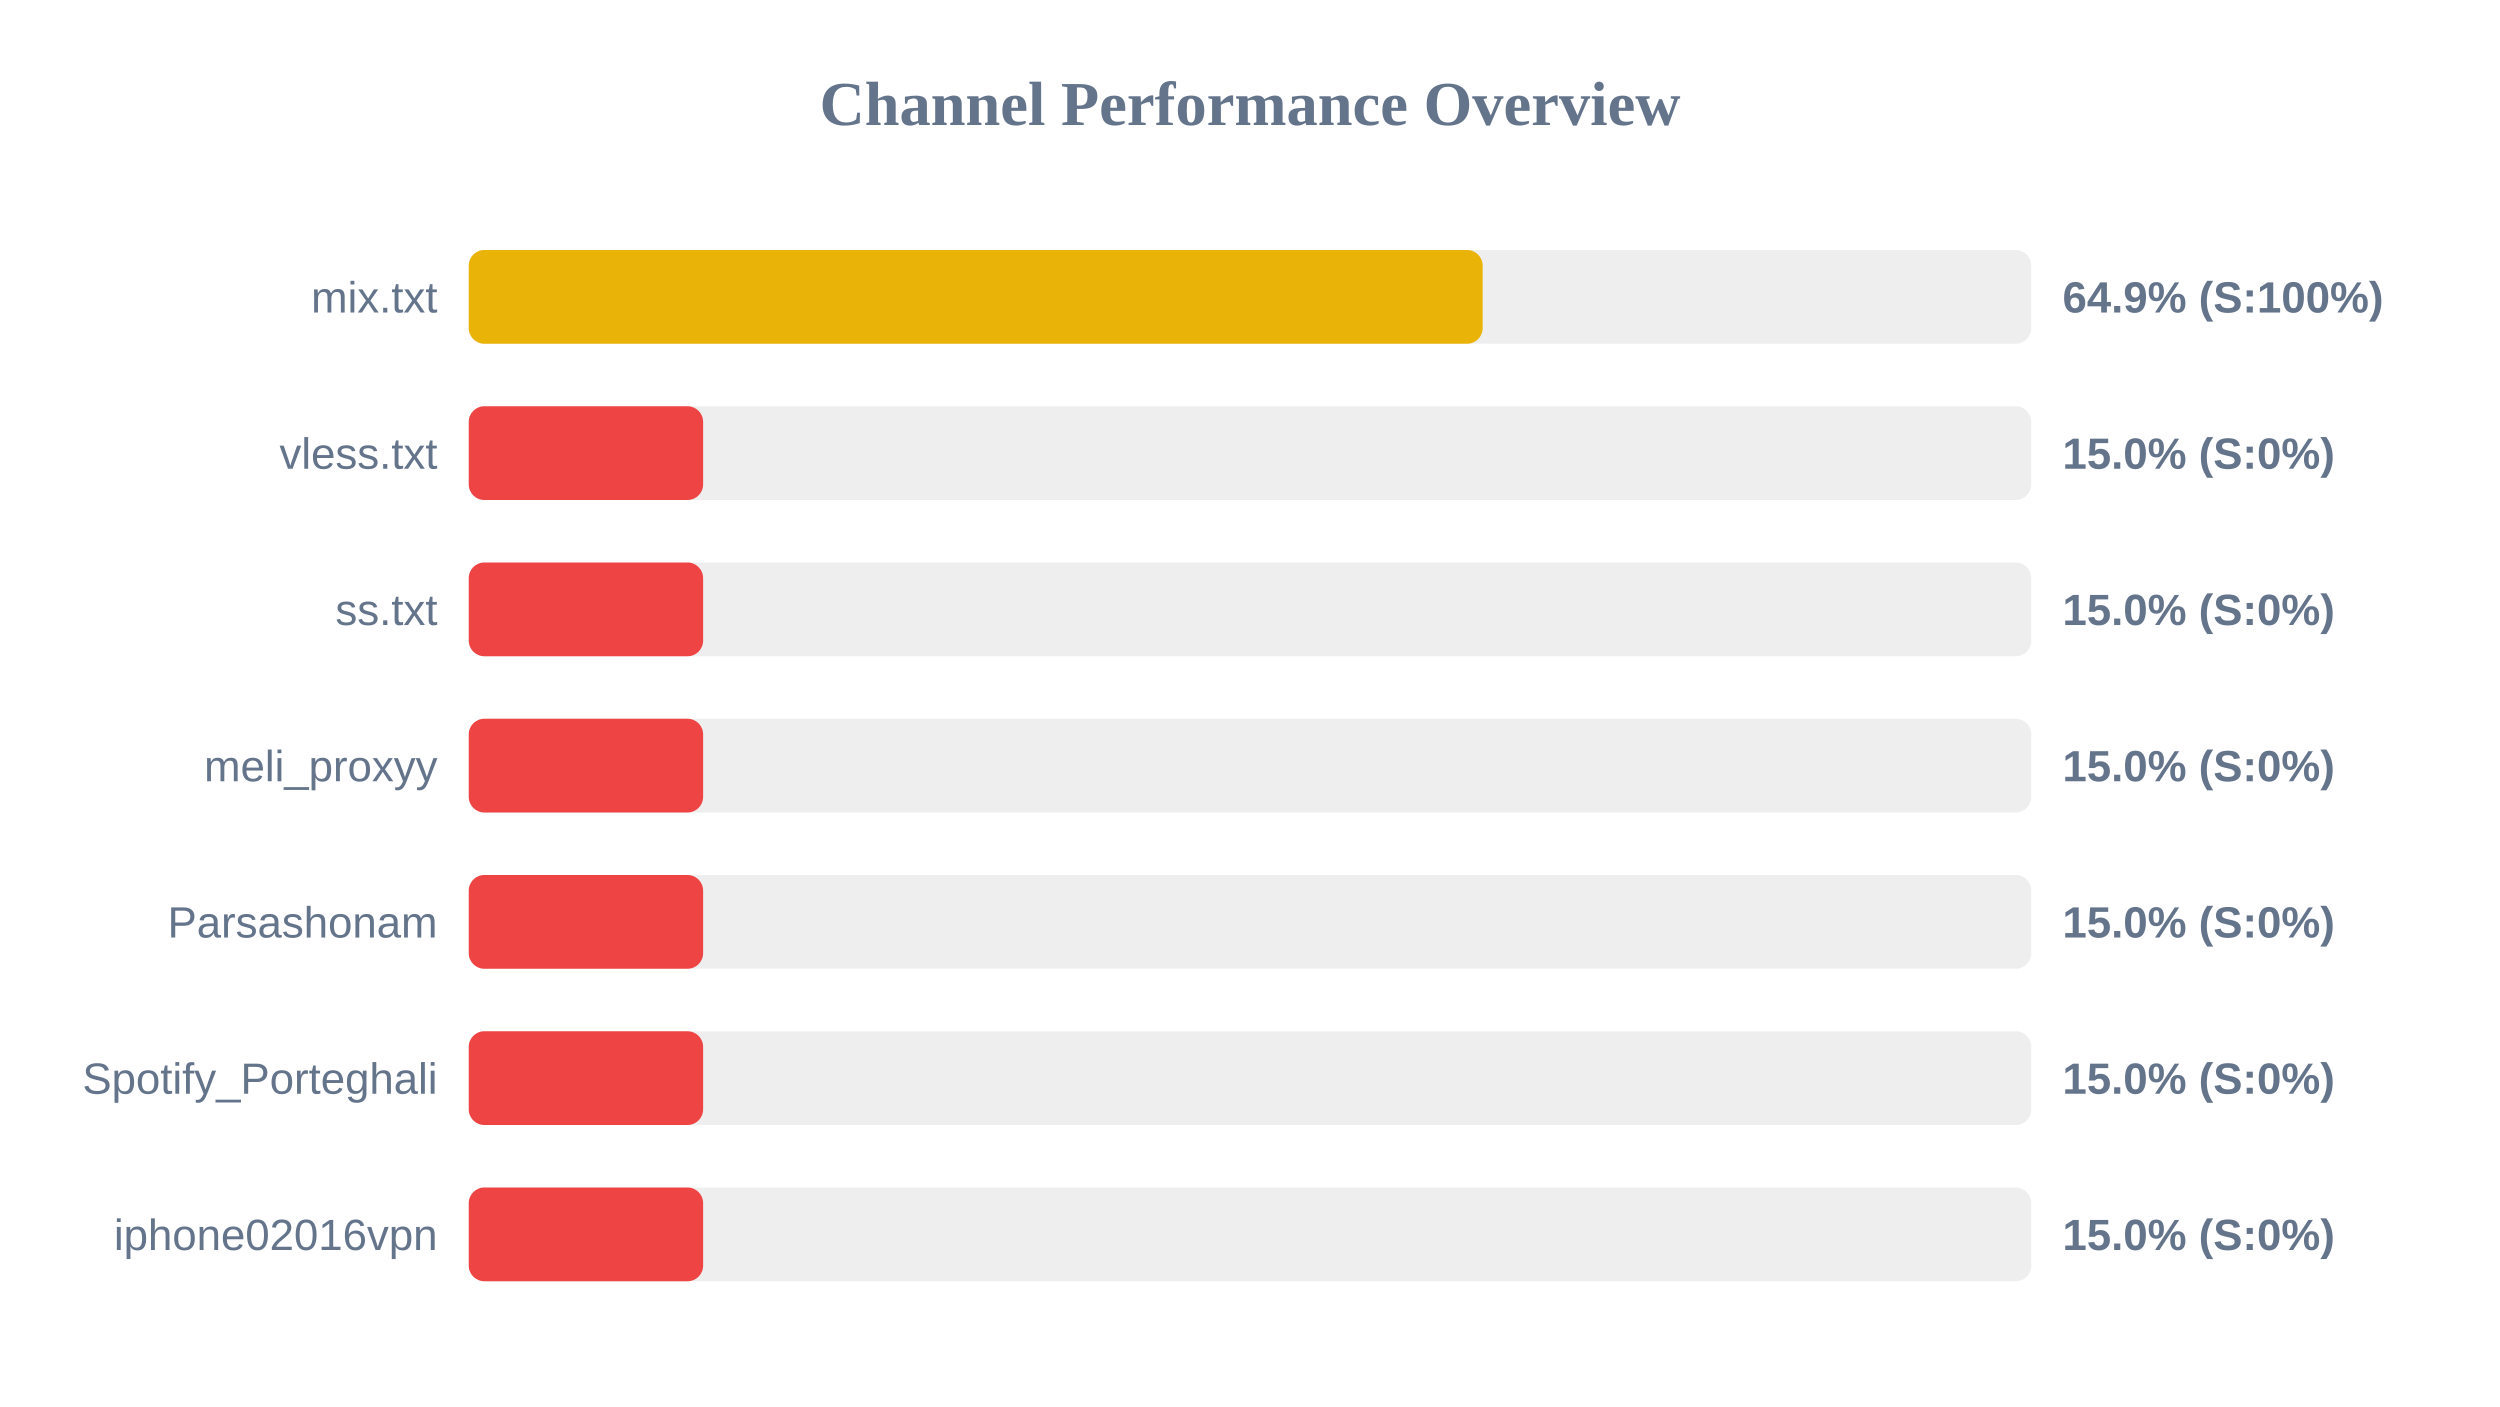
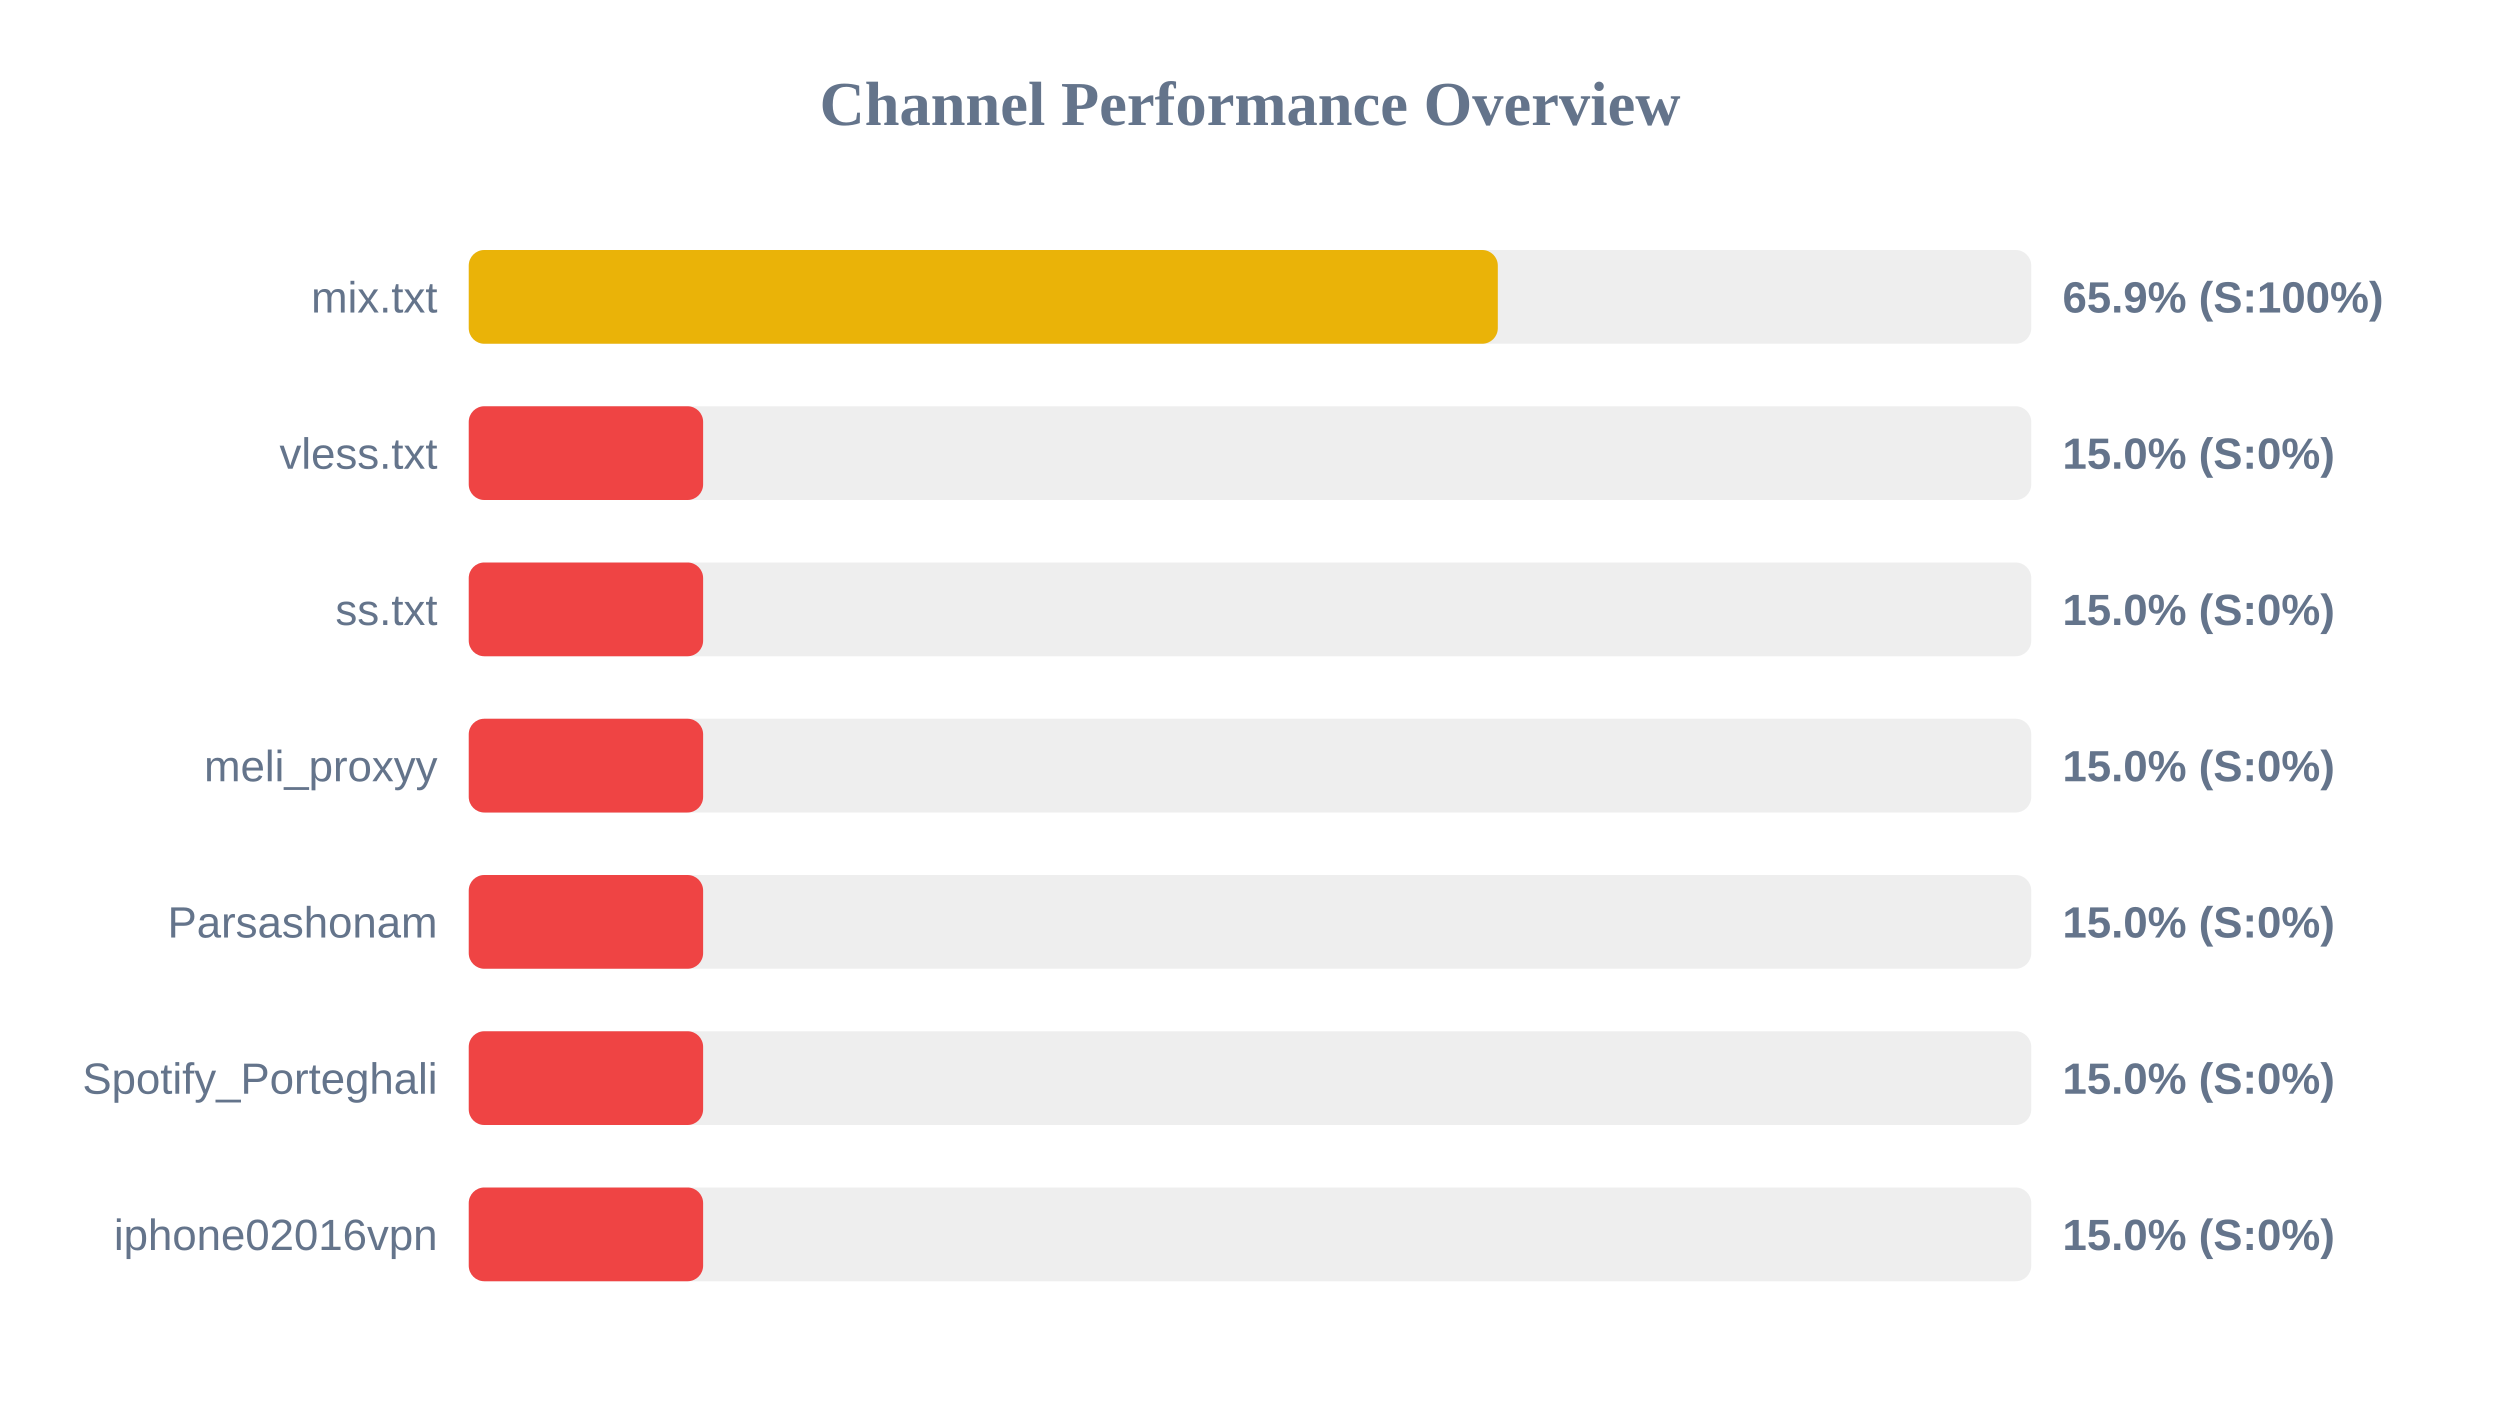
<svg xmlns="http://www.w3.org/2000/svg" width="800" height="450" version="1.1">
  <style>
        .row { font: 14px Arial; fill: #64748b; }
        .score { font: bold 14px Arial; fill: #64748b; }
    </style>
  <text x="400" y="40" text-anchor="middle" font-size="20px" font-weight="bold" fill="#64748b">Channel Performance Overview</text>
  <rect x="150" y="80" width="500" height="30" fill="#eee" rx="5" />
-   <rect x="150" y="80" width="324.45" height="30" fill="#eab308" rx="5" />
+   <rect x="150" y="80" width="329.3" height="30" fill="#eab308" rx="5" />
  <text x="140" y="100" text-anchor="end" class="row">mix.txt</text>
-   <text x="660" y="100" text-anchor="start" class="score">64.9% (S:100%)</text>
+   <text x="660" y="100" text-anchor="start" class="score">65.9% (S:100%)</text>
  <rect x="150" y="130" width="500" height="30" fill="#eee" rx="5" />
  <rect x="150" y="130" width="75.0" height="30" fill="#ef4444" rx="5" />
  <text x="140" y="150" text-anchor="end" class="row">vless.txt</text>
  <text x="660" y="150" text-anchor="start" class="score">15.0% (S:0%)</text>
  <rect x="150" y="180" width="500" height="30" fill="#eee" rx="5" />
  <rect x="150" y="180" width="75.0" height="30" fill="#ef4444" rx="5" />
  <text x="140" y="200" text-anchor="end" class="row">ss.txt</text>
  <text x="660" y="200" text-anchor="start" class="score">15.0% (S:0%)</text>
  <rect x="150" y="230" width="500" height="30" fill="#eee" rx="5" />
  <rect x="150" y="230" width="75.0" height="30" fill="#ef4444" rx="5" />
  <text x="140" y="250" text-anchor="end" class="row">meli_proxyy</text>
  <text x="660" y="250" text-anchor="start" class="score">15.0% (S:0%)</text>
  <rect x="150" y="280" width="500" height="30" fill="#eee" rx="5" />
  <rect x="150" y="280" width="75.0" height="30" fill="#ef4444" rx="5" />
  <text x="140" y="300" text-anchor="end" class="row">Parsashonam</text>
  <text x="660" y="300" text-anchor="start" class="score">15.0% (S:0%)</text>
  <rect x="150" y="330" width="500" height="30" fill="#eee" rx="5" />
  <rect x="150" y="330" width="75.0" height="30" fill="#ef4444" rx="5" />
  <text x="140" y="350" text-anchor="end" class="row">Spotify_Porteghali</text>
  <text x="660" y="350" text-anchor="start" class="score">15.0% (S:0%)</text>
  <rect x="150" y="380" width="500" height="30" fill="#eee" rx="5" />
  <rect x="150" y="380" width="75.0" height="30" fill="#ef4444" rx="5" />
  <text x="140" y="400" text-anchor="end" class="row">iphone02016vpn</text>
  <text x="660" y="400" text-anchor="start" class="score">15.0% (S:0%)</text>
</svg>
